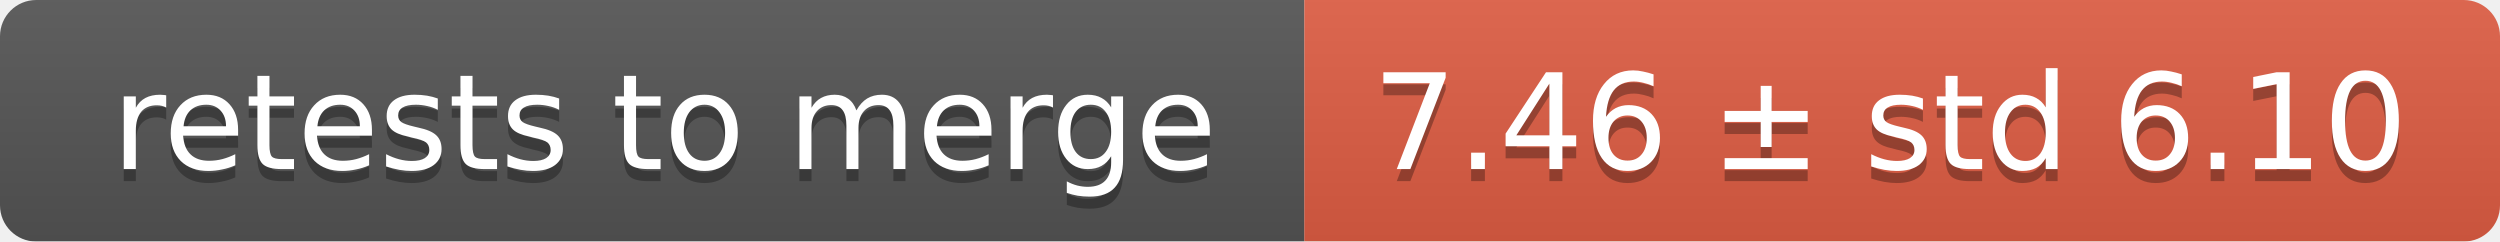
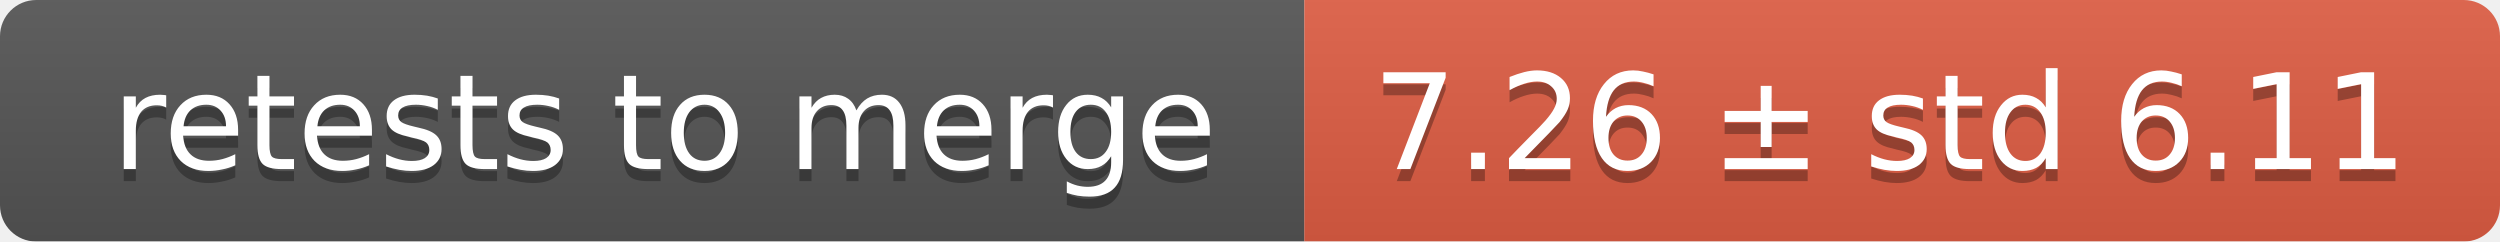
<svg xmlns="http://www.w3.org/2000/svg" width="207" height="20">
  <linearGradient id="smooth" x2="0" y2="100%">
    <stop offset="0" stop-color="#bbb" stop-opacity=".1" />
    <stop offset="1" stop-opacity=".1" />
  </linearGradient>
  <mask id="round">
    <rect width="207" height="20" rx="3" fill="#fff" />
  </mask>
  <g mask="url(#round)">
    <rect width="108" height="20" fill="#555" />
    <rect x="108" width="99" height="20" fill="#e05d44" />
    <rect width="207" height="20" fill="url(#smooth)" />
  </g>
  <g fill="#fff" text-anchor="middle" font-family="DejaVu Sans,Verdana,Geneva,sans-serif" font-size="11">
    <text x="55" y="15" fill="#010101" fill-opacity=".3">retests to merge</text>
    <text x="55" y="14">retests to merge</text>
-     <text x="156.5" y="15" fill="#010101" fill-opacity=".3">7.46 ± std 6.10</text>
-     <text x="156.5" y="14">7.46 ± std 6.10</text>
+     <text x="156.5" y="15" fill="#010101" fill-opacity=".3">7.26 ± std 6.11</text>
+     <text x="156.5" y="14">7.26 ± std 6.11</text>
  </g>
</svg>
